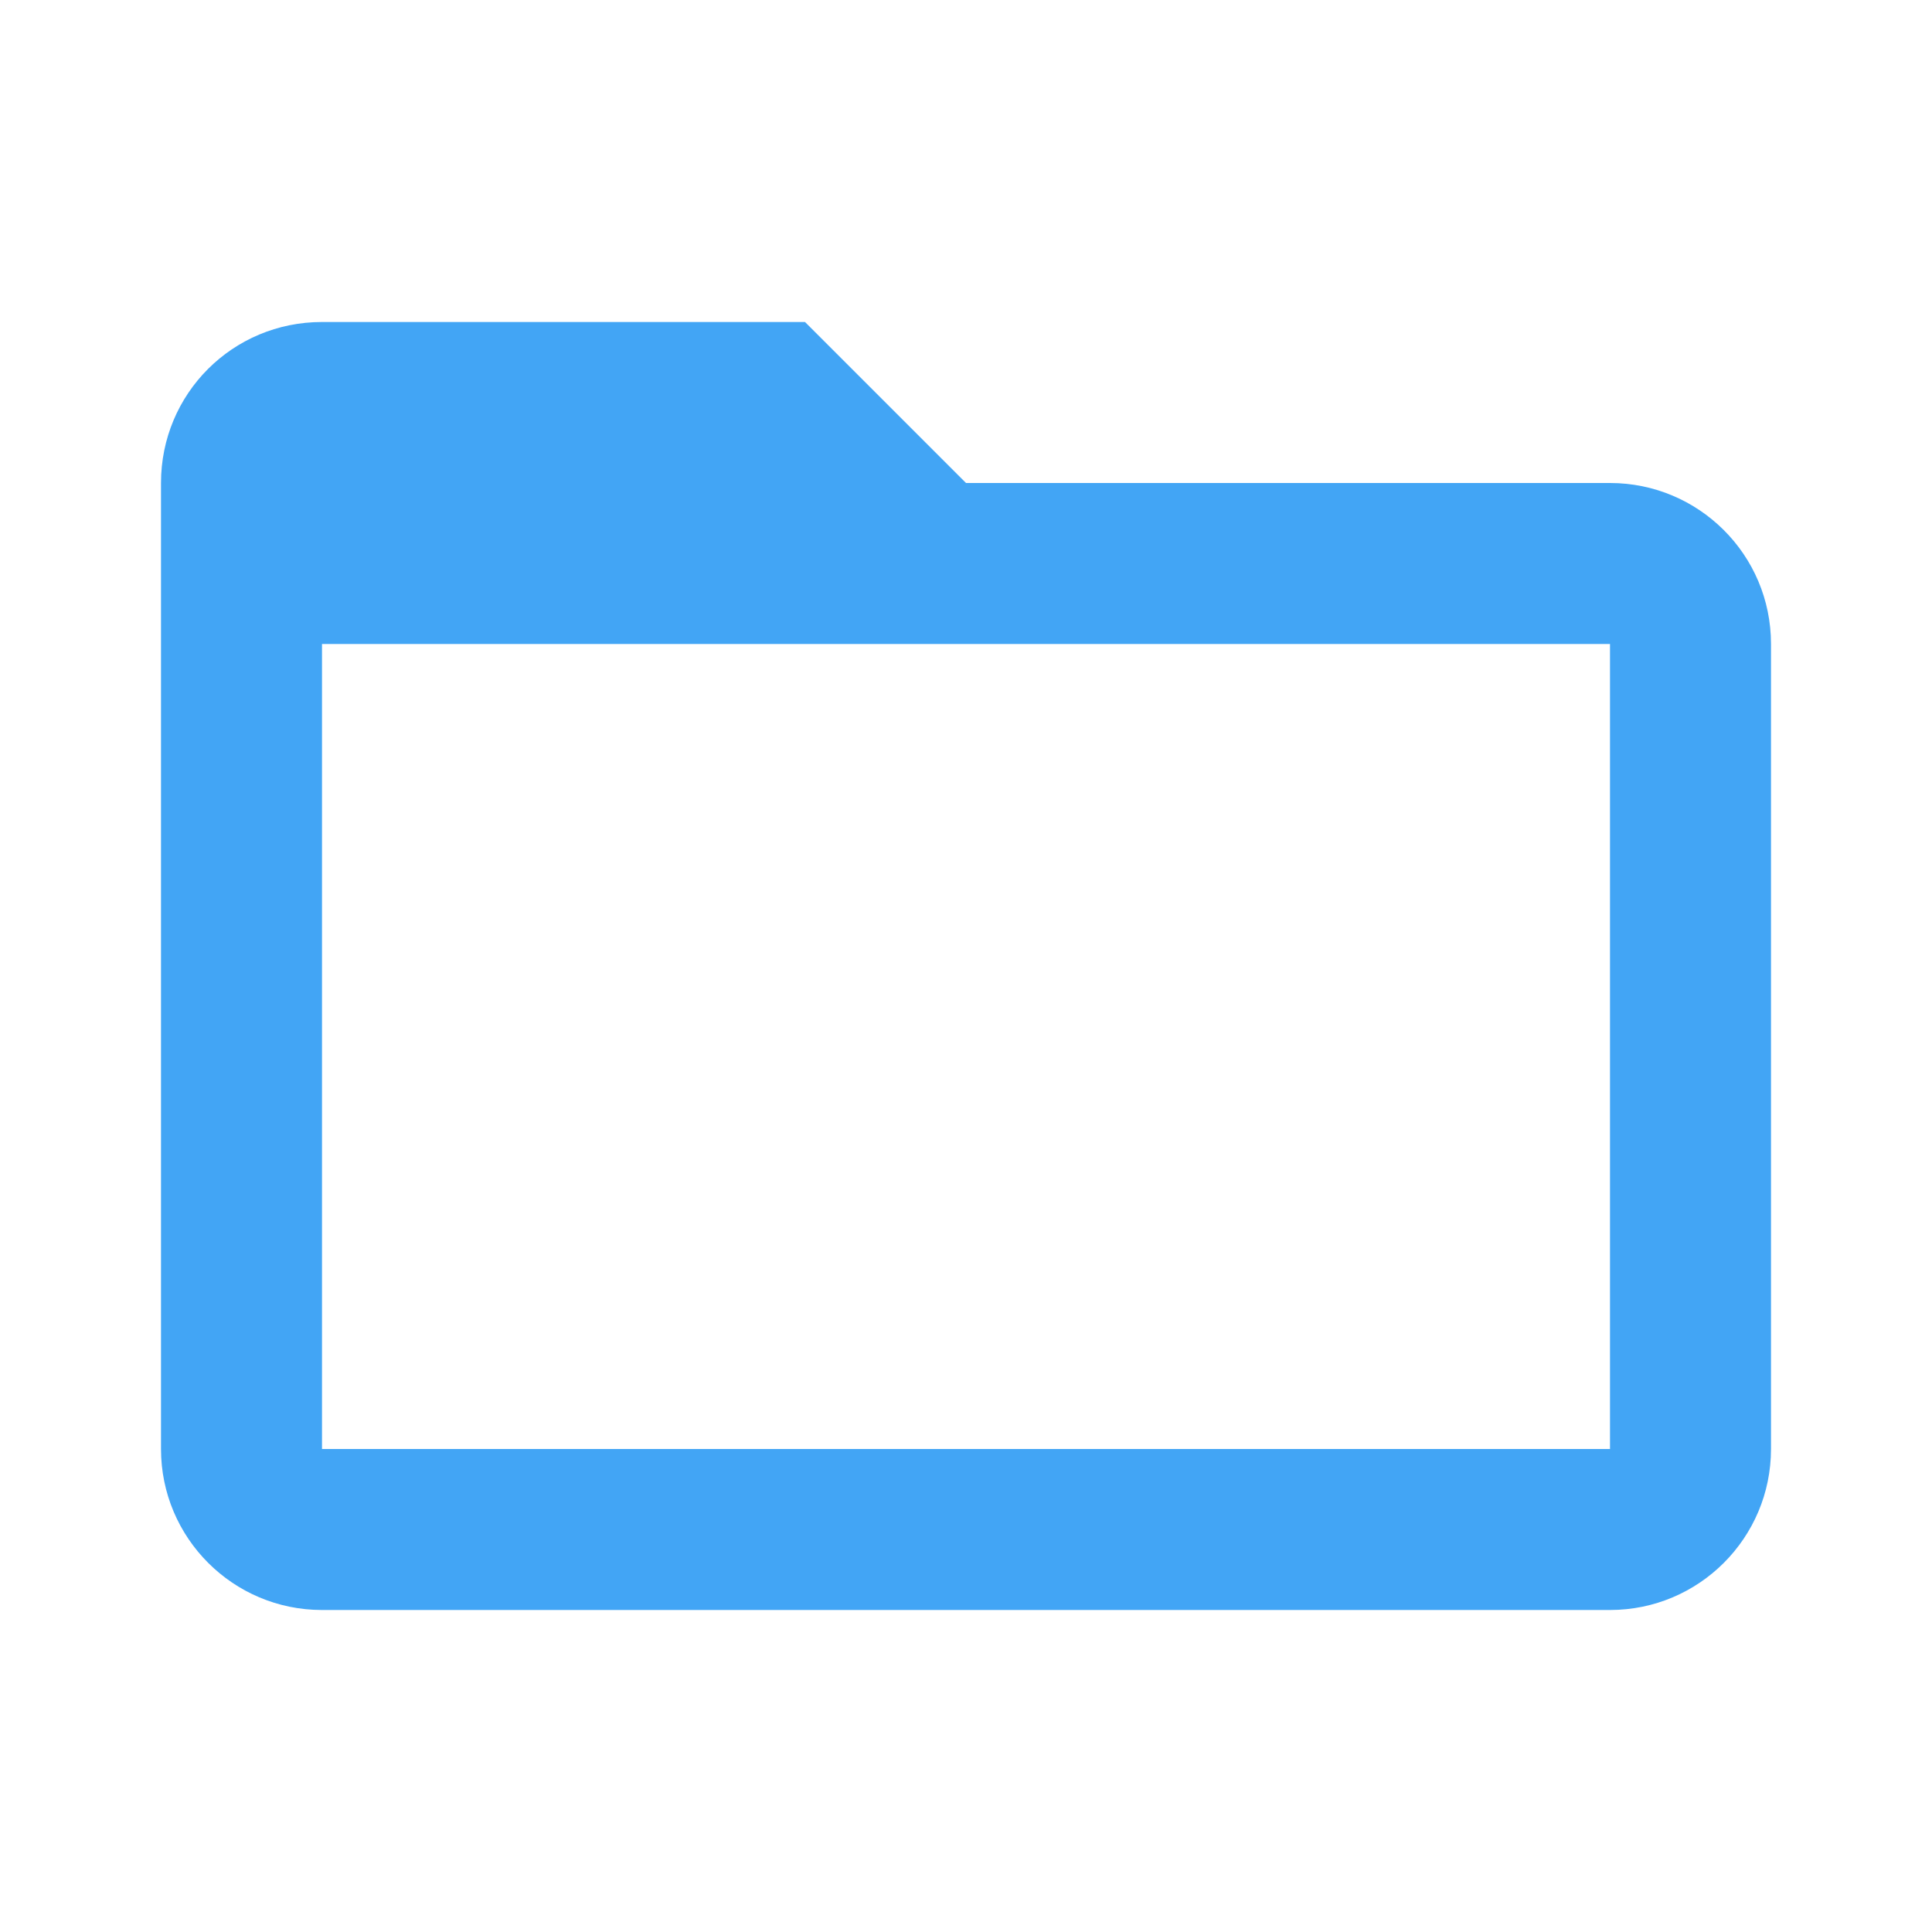
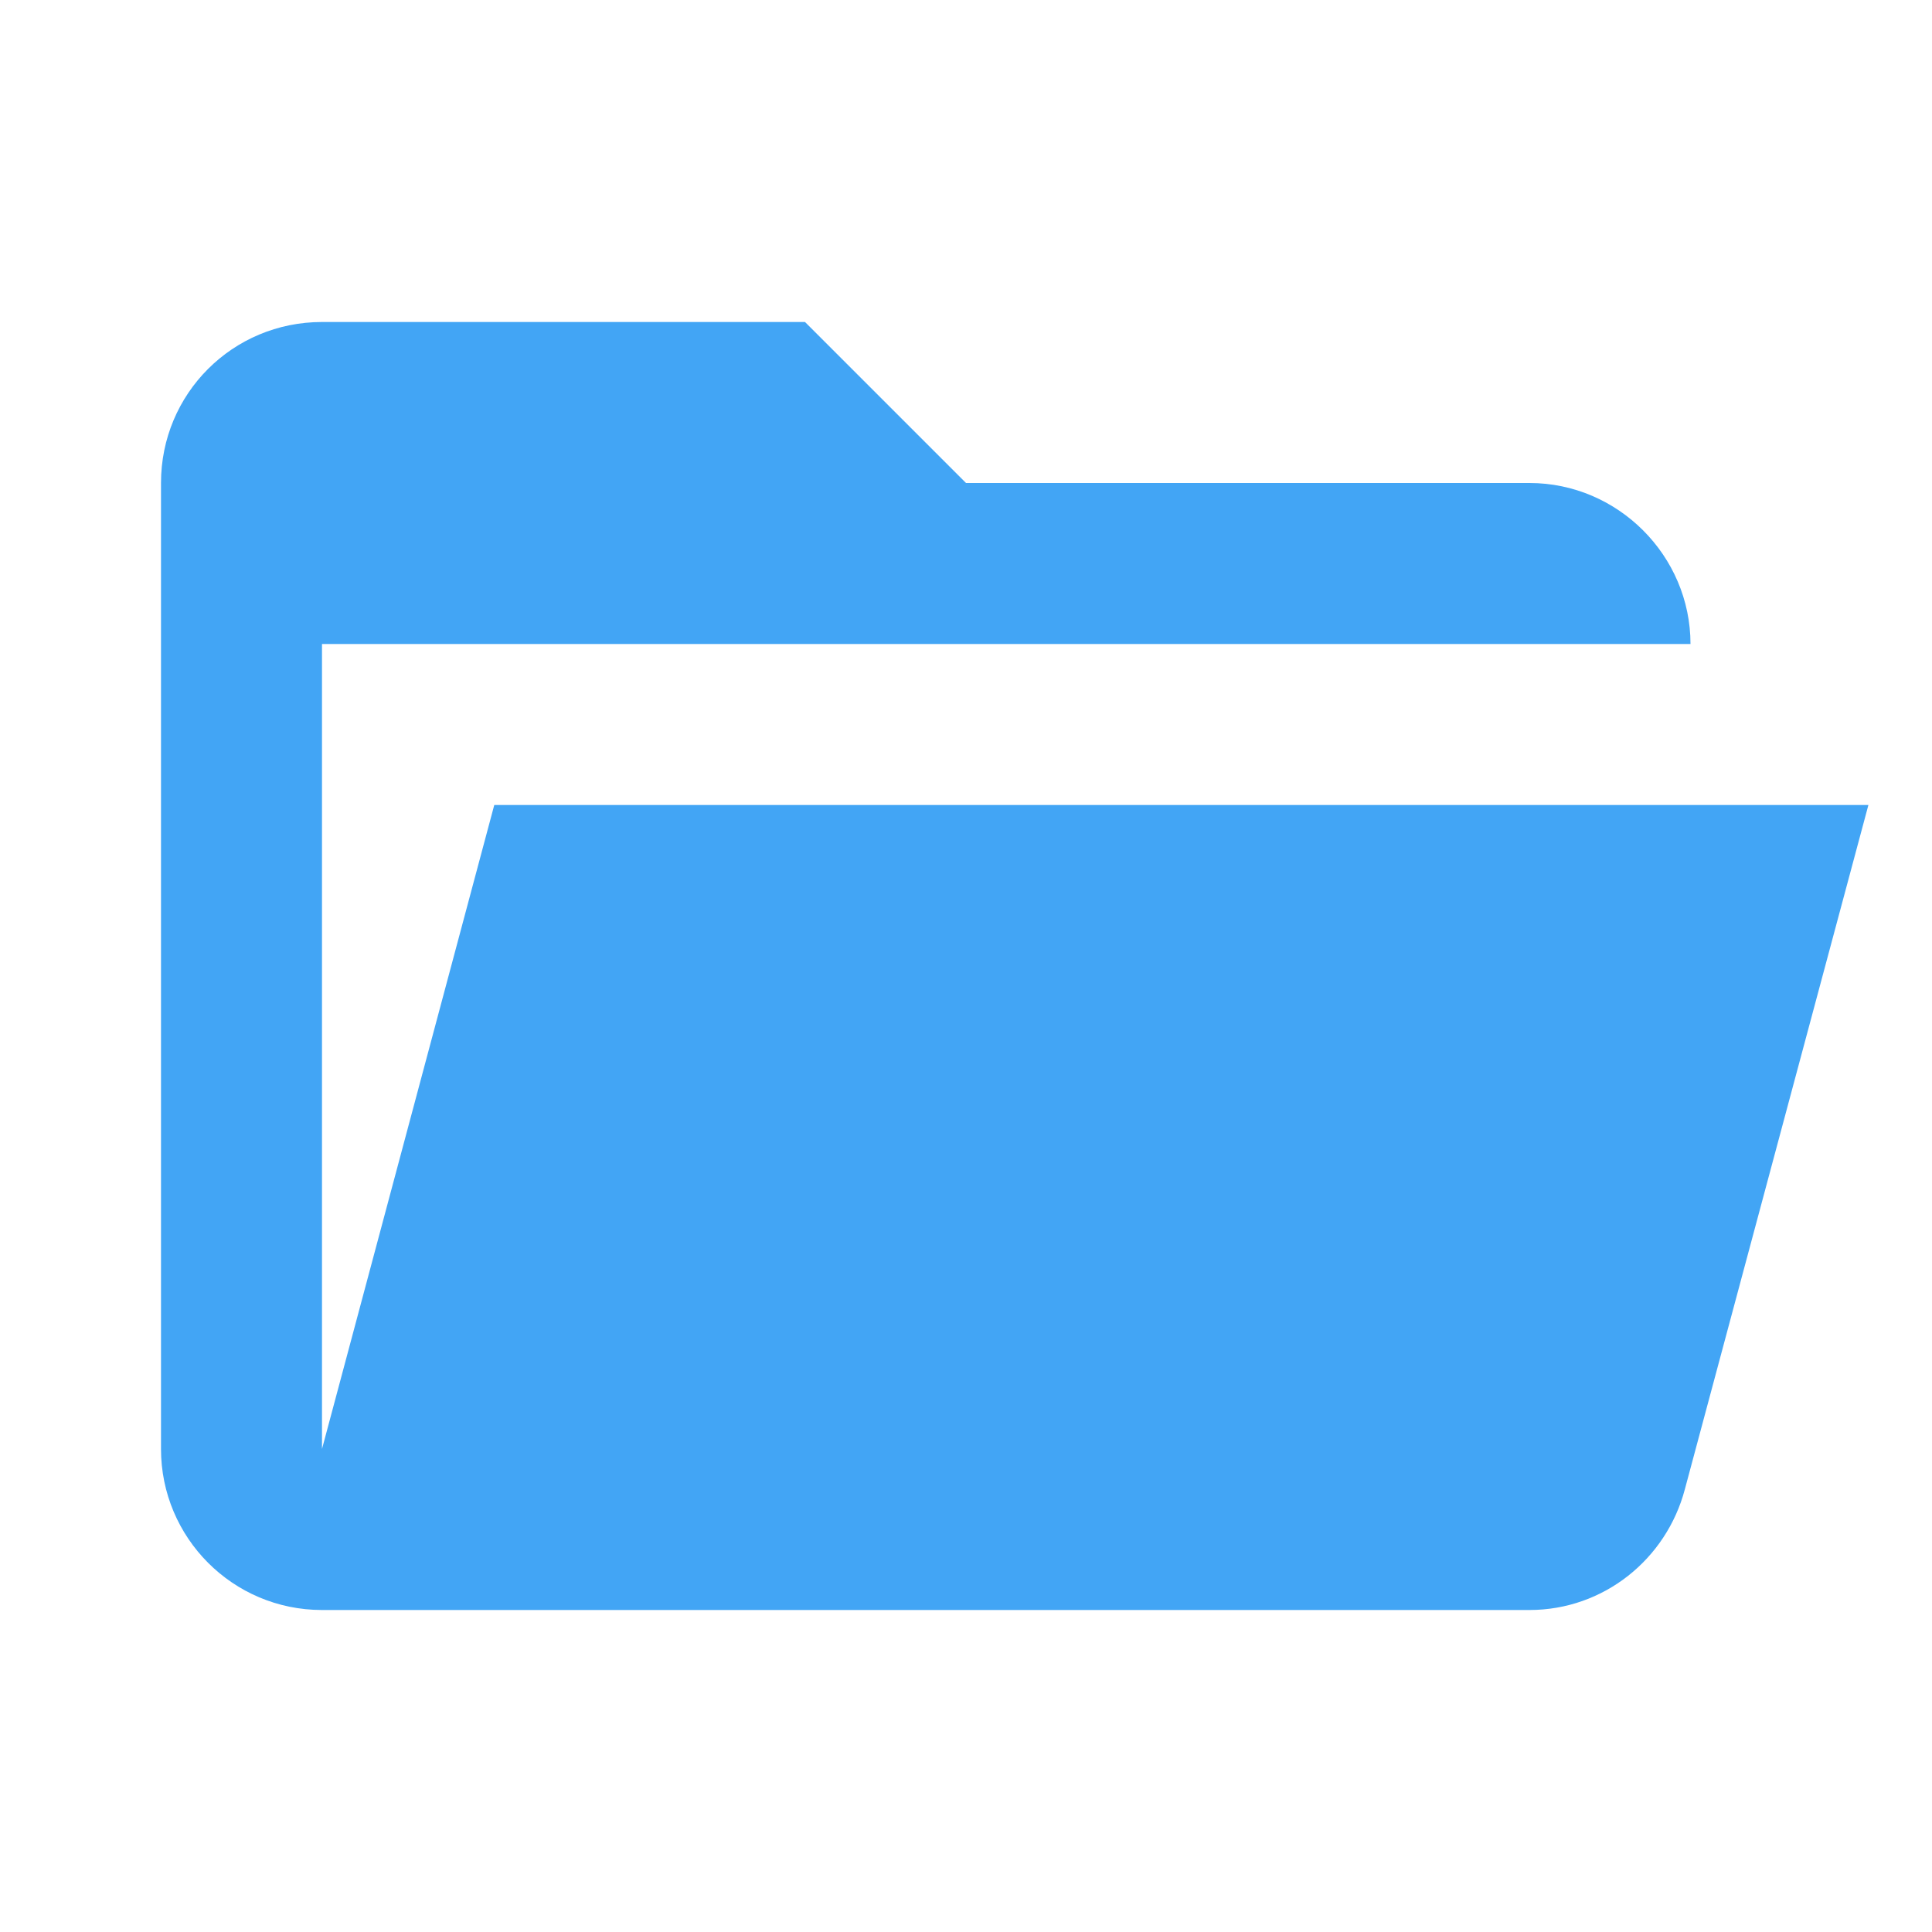
- <svg xmlns="http://www.w3.org/2000/svg" width="24" height="24" version="1.1" viewBox="0 0 24 24">
-   <path d="M20,18H4V8H20M20,6H12L10,4H4C2.89,4 2,4.89 2,6V18A2,2 0 0,0 4,20H20A2,2 0 0,0 22,18V8C22,6.89 21.1,6 20,6Z" fill="#42a5f5" />
+ <svg xmlns="http://www.w3.org/2000/svg" clip-rule="evenodd" stroke-linejoin="round" stroke-miterlimit="1.414" version="1.1" viewBox="0 0 24 24" xml:space="preserve">
+   <path d="m19 20h-15c-1.11 0-2-0.9-2-2v-12c0-1.11 0.89-2 2-2h6l2 2h7c1.097 0 2 0.903 2 2h-17v10l2.14-8h17.07l-2.28 8.5c-0.23 0.87-1.01 1.5-1.93 1.5z" fill="#42a5f5" />
</svg>
